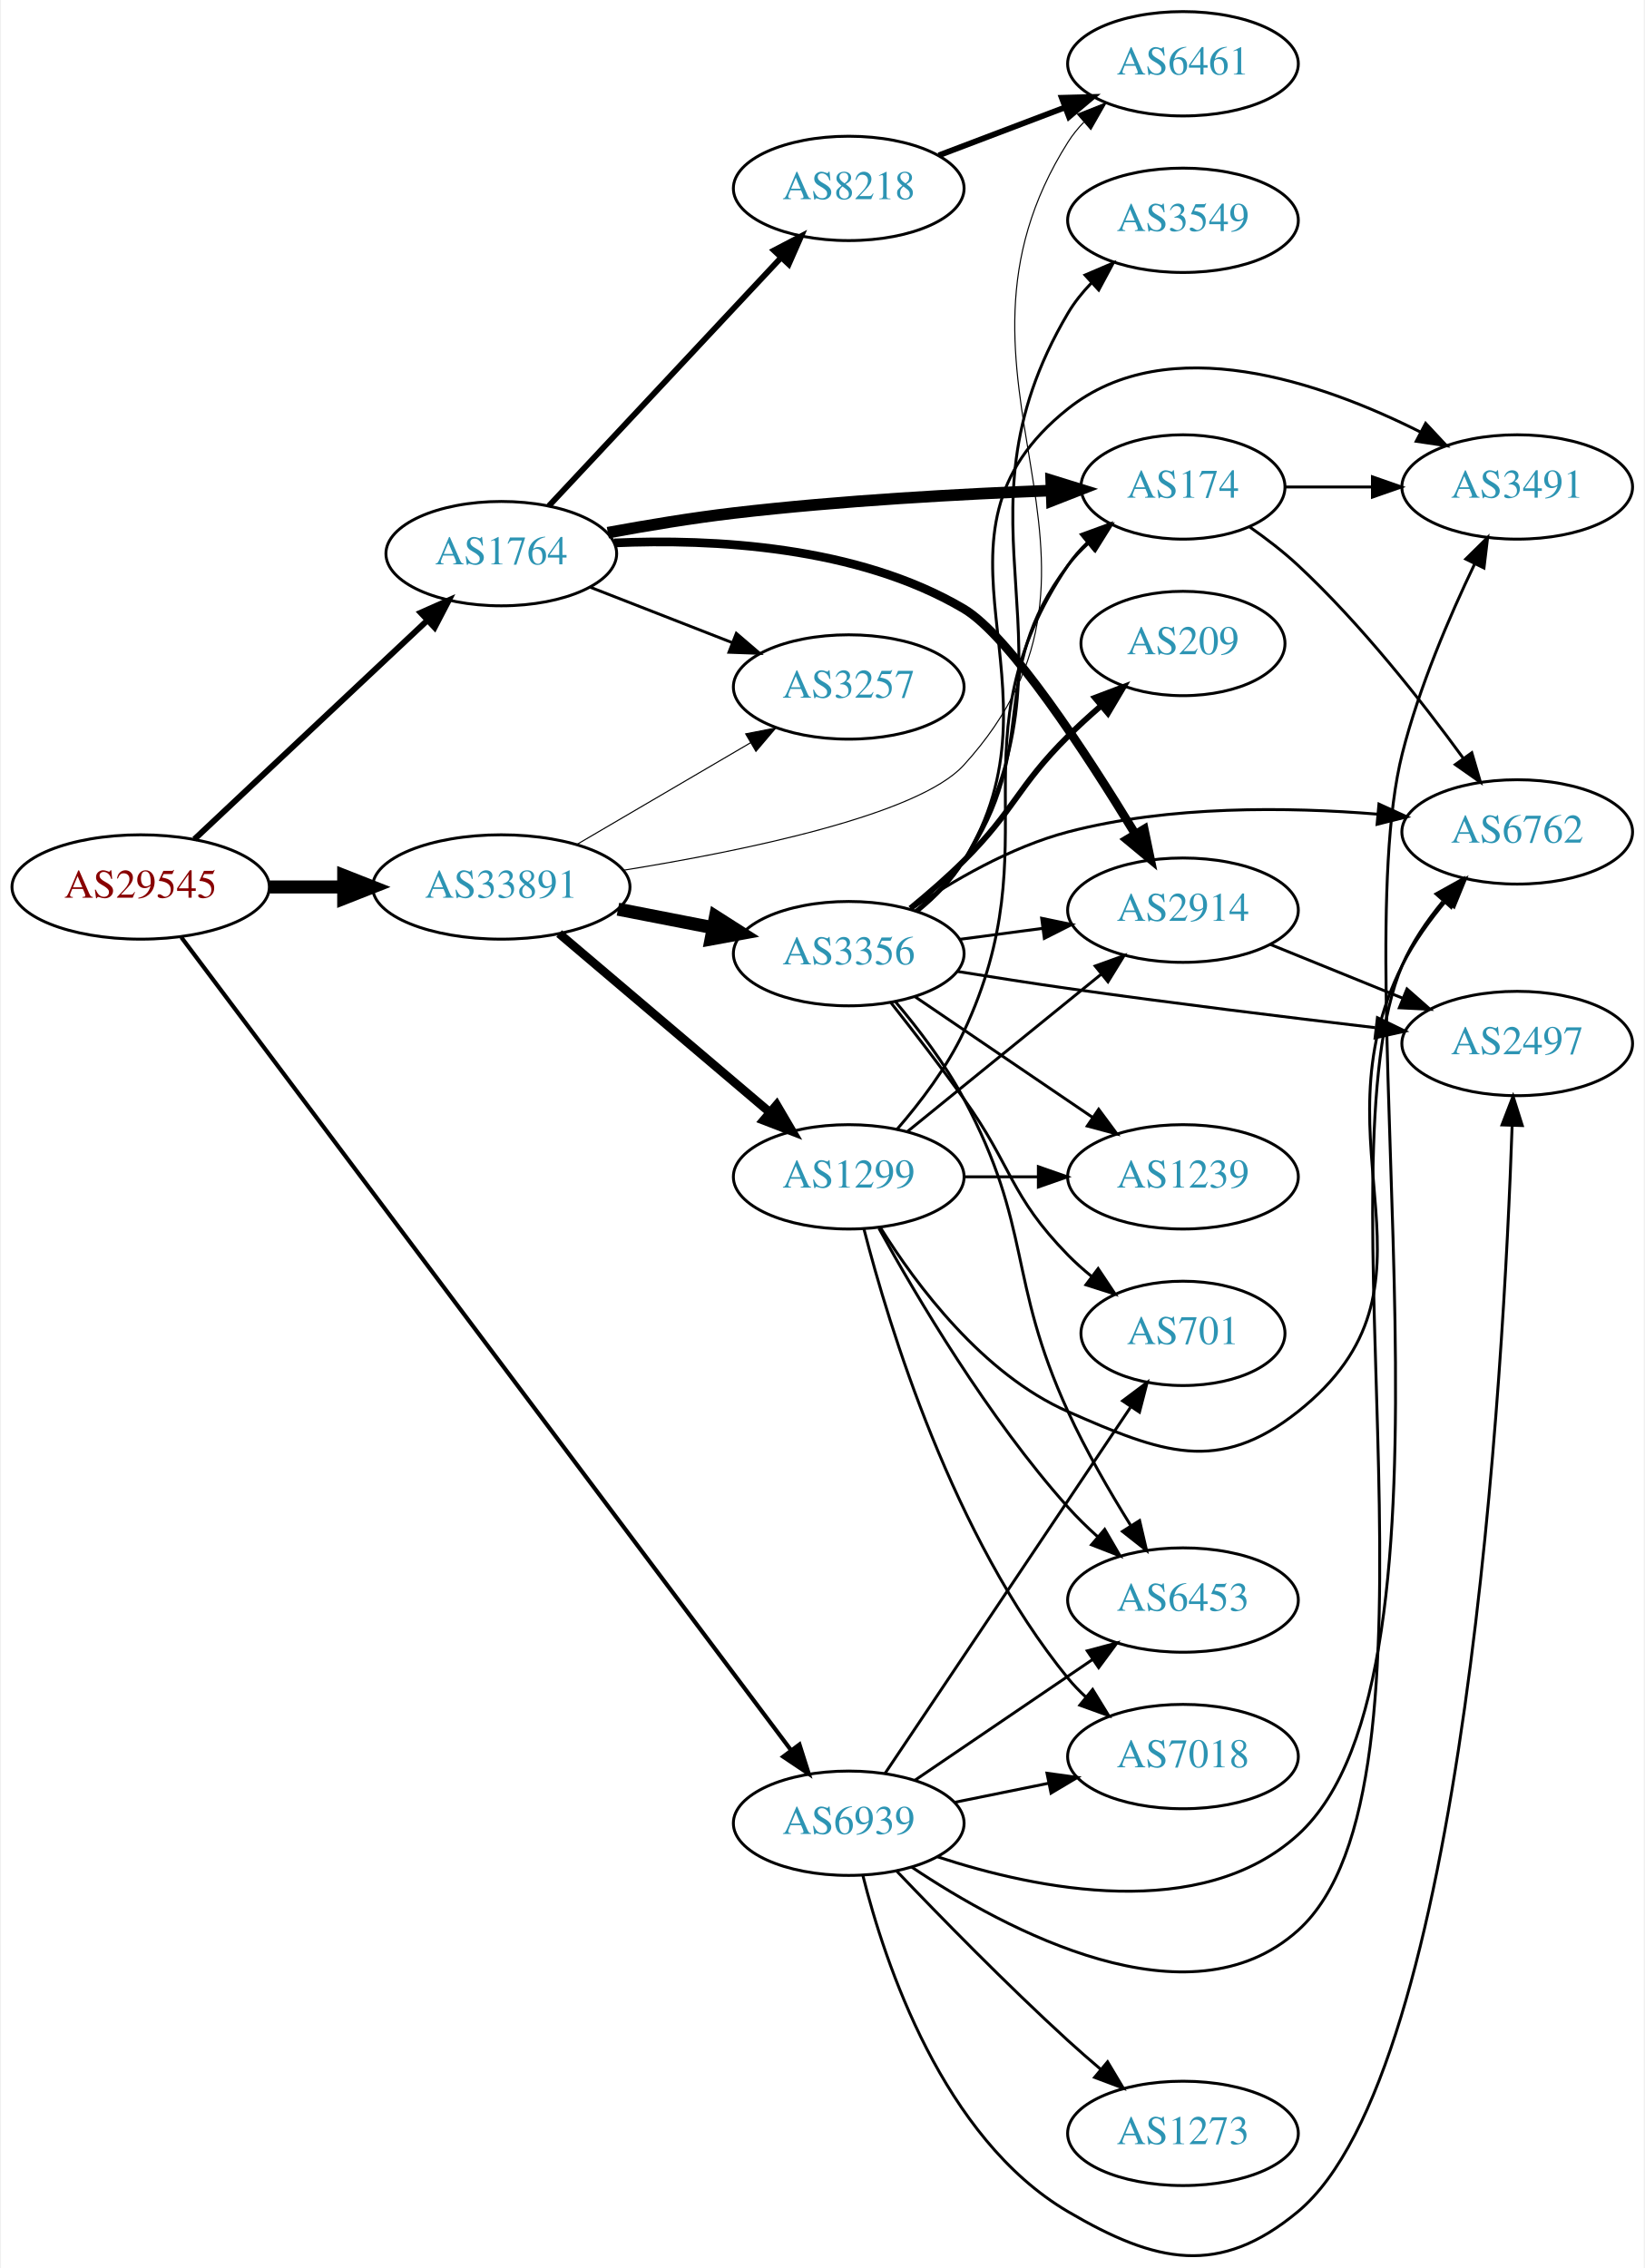
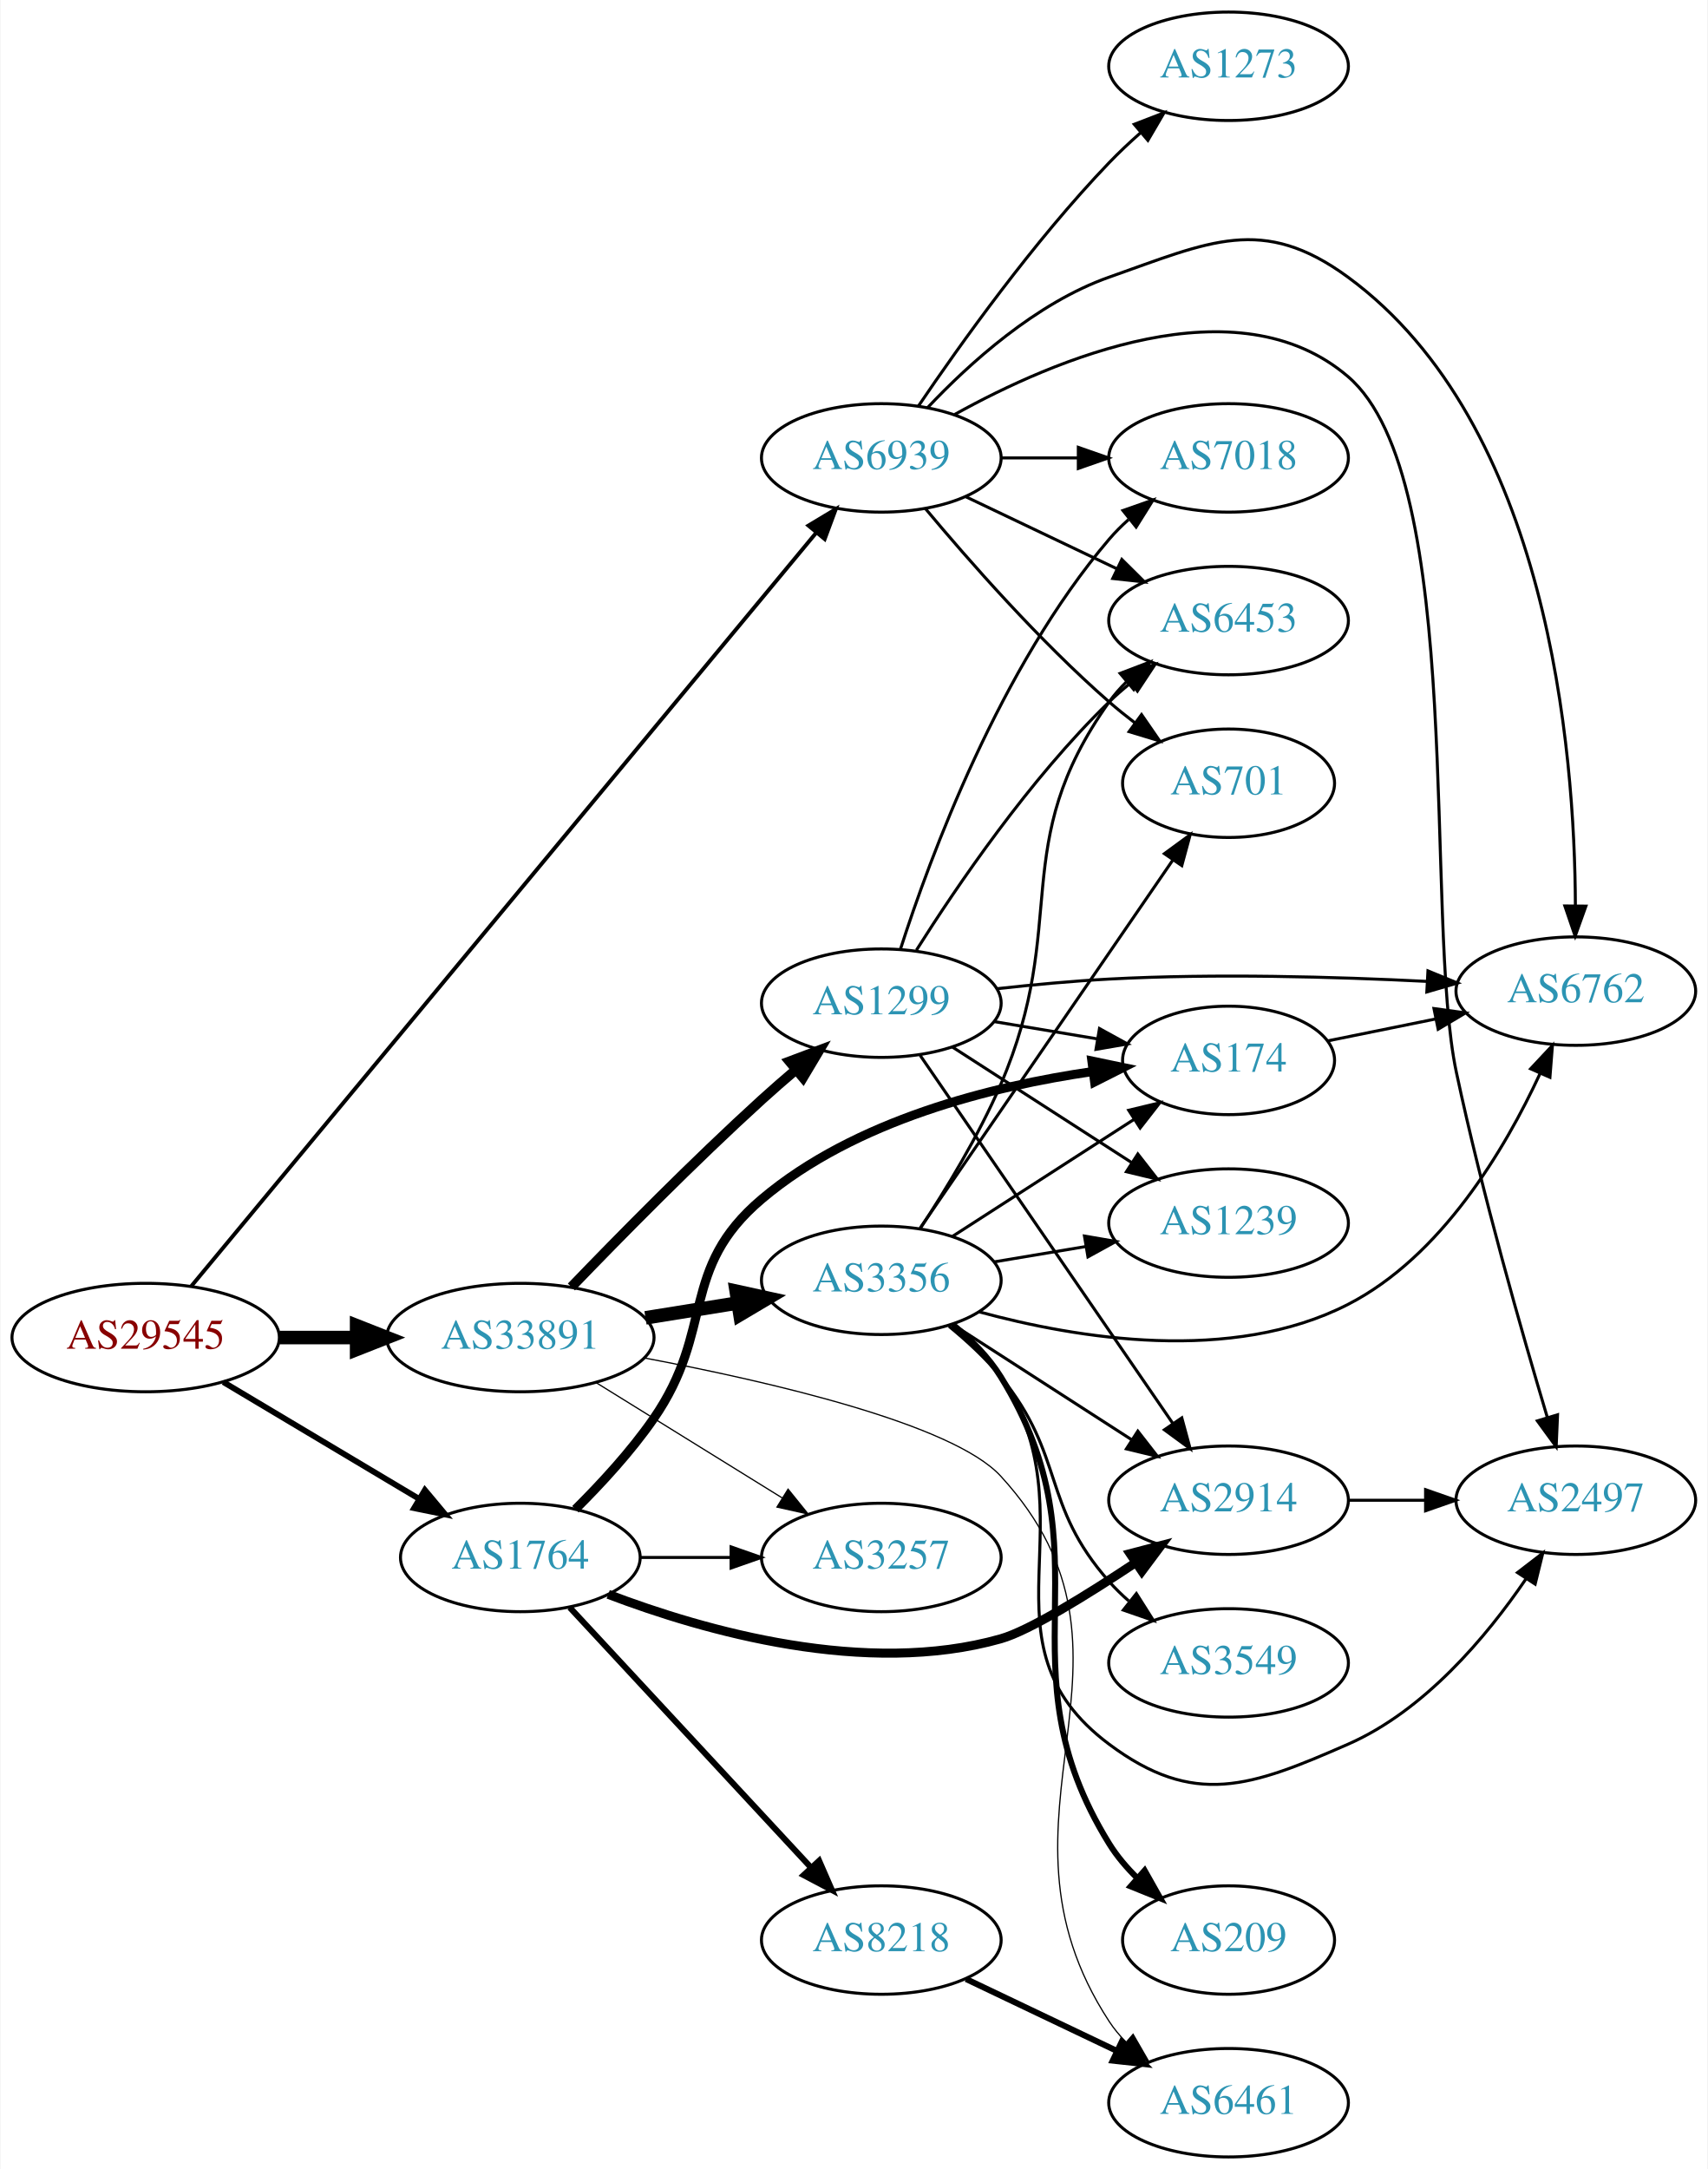
- <svg xmlns="http://www.w3.org/2000/svg" xmlns:xlink="http://www.w3.org/1999/xlink" width="567pt" height="782pt" viewBox="0.00 0.00 566.66 782.44">
-   <g id="graph0" class="graph" transform="scale(1 1) rotate(0) translate(4 778.439)">
-     <polygon fill="white" stroke="none" points="-4,4 -4,-778.439 562.663,-778.439 562.663,4 -4,4" />
+ <svg xmlns="http://www.w3.org/2000/svg" xmlns:xlink="http://www.w3.org/1999/xlink" width="567pt" height="720pt" viewBox="0.00 0.00 566.66 720.00">
+   <g id="graph0" class="graph" transform="scale(1 1) rotate(0) translate(4 716)">
+     <polygon fill="white" stroke="none" points="-4,4 -4,-716 562.663,-716 562.663,4 -4,4" />
    <g id="node1" class="node">
      <g id="a_node1">
        <a xlink:href="/asn/29545" xlink:title="AS29545 ~ Ringstrasse 5 [AT]">
-           <ellipse fill="#ffffff" stroke="black" cx="44.196" cy="-472.439" rx="44.393" ry="18" />
-           <text text-anchor="middle" x="44.196" y="-468.739" font-family="Times,serif" font-size="14.00" fill="#880000">AS29545</text>
+           <ellipse fill="#ffffff" stroke="black" cx="44.196" cy="-272" rx="44.393" ry="18" />
+           <text text-anchor="middle" x="44.196" y="-268.3" font-family="Times,serif" font-size="14.00" fill="#880000">AS29545</text>
        </a>
      </g>
    </g>
    <g id="node2" class="node">
      <g id="a_node2">
        <a xlink:href="/asn/1764" xlink:title="AS1764 ~ NEXTLAYER-AS [AT]">
-           <ellipse fill="#ffffff" stroke="black" cx="168.588" cy="-587.439" rx="39.794" ry="18" />
-           <text text-anchor="middle" x="168.588" y="-583.739" font-family="Times,serif" font-size="14.00" fill="#2c94b3">AS1764</text>
+           <ellipse fill="#ffffff" stroke="black" cx="168.588" cy="-199" rx="39.794" ry="18" />
+           <text text-anchor="middle" x="168.588" y="-195.3" font-family="Times,serif" font-size="14.00" fill="#2c94b3">AS1764</text>
        </a>
      </g>
    </g>
    <g id="edge1" class="edge">
-       <path fill="none" stroke="black" stroke-width="2.045" d="M62.732,-488.916C83.754,-508.669 119.12,-541.898 142.898,-564.24" />
-       <polygon fill="black" stroke="black" stroke-width="2.045" points="140.795,-567.067 150.48,-571.364 145.588,-561.965 140.795,-567.067" />
+       <path fill="none" stroke="black" stroke-width="1.929" d="M69.964,-257.227C88.705,-246.05 114.611,-230.598 135.028,-218.42" />
+       <polygon fill="black" stroke="black" stroke-width="1.929" points="136.895,-221.382 143.69,-213.254 133.309,-215.37 136.895,-221.382" />
    </g>
    <g id="node3" class="node">
      <g id="a_node3">
        <a xlink:href="/asn/33891" xlink:title="AS33891 ~ CORE-BACKBONE GMBH GLOBAL NETWORK [DE]">
-           <ellipse fill="#ffffff" stroke="black" cx="168.588" cy="-472.439" rx="44.393" ry="18" />
-           <text text-anchor="middle" x="168.588" y="-468.739" font-family="Times,serif" font-size="14.00" fill="#2c94b3">AS33891</text>
+           <ellipse fill="#ffffff" stroke="black" cx="168.588" cy="-272" rx="44.393" ry="18" />
+           <text text-anchor="middle" x="168.588" y="-268.3" font-family="Times,serif" font-size="14.00" fill="#2c94b3">AS33891</text>
        </a>
      </g>
    </g>
    <g id="edge2" class="edge">
-       <path fill="none" stroke="black" stroke-width="4.5" d="M88.692,-472.439C96.898,-472.439 105.569,-472.439 114.041,-472.439" />
-       <polygon fill="black" stroke="black" stroke-width="4.5" points="114.233,-476.377 124.233,-472.439 114.233,-468.502 114.233,-476.377" />
+       <path fill="none" stroke="black" stroke-width="4.5" d="M88.692,-272C96.898,-272 105.569,-272 114.041,-272" />
+       <polygon fill="black" stroke="black" stroke-width="4.5" points="114.233,-275.938 124.233,-272 114.233,-268.063 114.233,-275.938" />
    </g>
    <g id="node4" class="node">
      <g id="a_node4">
        <a xlink:href="/asn/6939" xlink:title="AS6939 ~ Hurricane Electric LLC [US]">
-           <ellipse fill="#ffffff" stroke="black" cx="288.431" cy="-149.439" rx="39.794" ry="18" />
-           <text text-anchor="middle" x="288.431" y="-145.739" font-family="Times,serif" font-size="14.00" fill="#2c94b3">AS6939</text>
+           <ellipse fill="#ffffff" stroke="black" cx="288.431" cy="-564" rx="39.794" ry="18" />
+           <text text-anchor="middle" x="288.431" y="-560.3" font-family="Times,serif" font-size="14.00" fill="#2c94b3">AS6939</text>
        </a>
      </g>
    </g>
    <g id="edge3" class="edge">
-       <path fill="none" stroke="black" stroke-width="1.432" d="M58.22,-455.073C98.484,-401.384 221.092,-237.896 268.468,-174.725" />
-       <polygon fill="black" stroke="black" stroke-width="1.432" points="271.437,-176.599 274.637,-166.499 265.837,-172.399 271.437,-176.599" />
+       <path fill="none" stroke="black" stroke-width="1.286" d="M59.267,-288.961C100.073,-338.151 218.609,-481.04 266.747,-539.067" />
+       <polygon fill="black" stroke="black" stroke-width="1.286" points="264.243,-541.53 273.321,-546.992 269.63,-537.061 264.243,-541.53" />
    </g>
    <g id="node5" class="node">
      <g id="a_node5">
-         <a xlink:href="/asn/8218" xlink:title="AS8218 ~ legacy Neotelecoms [FR]">
-           <ellipse fill="#ffffff" stroke="black" cx="288.431" cy="-713.439" rx="39.794" ry="18" />
-           <text text-anchor="middle" x="288.431" y="-709.739" font-family="Times,serif" font-size="14.00" fill="#2c94b3">AS8218</text>
+         <a xlink:href="/asn/2914" xlink:title="AS2914 ~ NTT America, Inc. [US]">
+           <ellipse fill="#ffffff" stroke="black" cx="403.724" cy="-218" rx="39.794" ry="18" />
+           <text text-anchor="middle" x="403.724" y="-214.3" font-family="Times,serif" font-size="14.00" fill="#2c94b3">AS2914</text>
        </a>
      </g>
    </g>
    <g id="edge4" class="edge">
-       <path fill="none" stroke="black" stroke-width="2" d="M184.994,-603.911C205.373,-625.701 241.443,-664.268 264.889,-689.336" />
-       <polygon fill="black" stroke="black" stroke-width="2" points="262.634,-692.05 272.021,-696.963 267.747,-687.268 262.634,-692.05" />
+       <path fill="none" stroke="black" stroke-width="3" d="M197.763,-186.761C229.771,-174.562 283.365,-159.329 328.077,-172 337.556,-174.686 356.533,-186.416 372.979,-197.357" />
+       <polygon fill="black" stroke="black" stroke-width="3" points="371.037,-200.269 381.286,-202.955 374.949,-194.464 371.037,-200.269" />
    </g>
    <g id="node6" class="node">
      <g id="a_node6">
-         <a xlink:href="/asn/174" xlink:title="AS174 ~ Cogent Communications [US]">
-           <ellipse fill="#ffffff" stroke="black" cx="403.724" cy="-610.439" rx="35.194" ry="18" />
-           <text text-anchor="middle" x="403.724" y="-606.739" font-family="Times,serif" font-size="14.00" fill="#2c94b3">AS174</text>
+         <a xlink:href="/asn/8218" xlink:title="AS8218 ~ legacy Neotelecoms [FR]">
+           <ellipse fill="#ffffff" stroke="black" cx="288.431" cy="-72" rx="39.794" ry="18" />
+           <text text-anchor="middle" x="288.431" y="-68.3" font-family="Times,serif" font-size="14.00" fill="#2c94b3">AS8218</text>
        </a>
      </g>
    </g>
    <g id="edge5" class="edge">
-       <path fill="none" stroke="black" stroke-width="4" d="M205.334,-594.67C218.891,-597.171 234.501,-599.765 248.784,-601.439 285.573,-605.751 327.562,-608.031 358.384,-609.216" />
-       <polygon fill="black" stroke="black" stroke-width="4" points="358.265,-612.714 368.385,-609.577 358.518,-605.718 358.265,-612.714" />
+       <path fill="none" stroke="black" stroke-width="2" d="M184.994,-182.397C205.461,-160.339 241.756,-121.224 265.192,-95.967" />
+       <polygon fill="black" stroke="black" stroke-width="2" points="267.785,-98.318 272.021,-88.607 262.654,-93.557 267.785,-98.318" />
    </g>
    <g id="node7" class="node">
      <g id="a_node7">
-         <a xlink:href="/asn/2914" xlink:title="AS2914 ~ NTT America, Inc. [US]">
-           <ellipse fill="#ffffff" stroke="black" cx="403.724" cy="-464.439" rx="39.794" ry="18" />
-           <text text-anchor="middle" x="403.724" y="-460.739" font-family="Times,serif" font-size="14.00" fill="#2c94b3">AS2914</text>
+         <a xlink:href="/asn/174" xlink:title="AS174 ~ Cogent Communications [US]">
+           <ellipse fill="#ffffff" stroke="black" cx="403.724" cy="-364" rx="35.194" ry="18" />
+           <text text-anchor="middle" x="403.724" y="-360.3" font-family="Times,serif" font-size="14.00" fill="#2c94b3">AS174</text>
        </a>
      </g>
    </g>
    <g id="edge6" class="edge">
-       <path fill="none" stroke="black" stroke-width="3" d="M207.522,-591.135C241.446,-592.618 291.337,-590.153 328.077,-568.439 343.892,-559.092 370.409,-518.449 387.212,-490.827" />
-       <polygon fill="black" stroke="black" stroke-width="3" points="390.353,-492.396 392.508,-482.023 384.354,-488.787 390.353,-492.396" />
+       <path fill="none" stroke="black" stroke-width="3" d="M186.868,-215.005C195.336,-223.412 205.296,-234.195 212.784,-245 233.391,-274.732 221.151,-294.654 248.784,-318 279.776,-344.184 325.245,-355.463 358.736,-360.323" />
+       <polygon fill="black" stroke="black" stroke-width="3" points="358.345,-363.801 368.716,-361.634 359.257,-356.861 358.345,-363.801" />
    </g>
    <g id="node8" class="node">
      <g id="a_node8">
        <a xlink:href="/asn/3257" xlink:title="AS3257 ~ GTT [DE]">
-           <ellipse fill="#ffffff" stroke="black" cx="288.431" cy="-541.439" rx="39.794" ry="18" />
-           <text text-anchor="middle" x="288.431" y="-537.739" font-family="Times,serif" font-size="14.00" fill="#2c94b3">AS3257</text>
+           <ellipse fill="#ffffff" stroke="black" cx="288.431" cy="-199" rx="39.794" ry="18" />
+           <text text-anchor="middle" x="288.431" y="-195.3" font-family="Times,serif" font-size="14.00" fill="#2c94b3">AS3257</text>
        </a>
      </g>
    </g>
    <g id="edge7" class="edge">
-       <path fill="none" stroke="black" d="M199.325,-575.831C214.119,-570.057 232.196,-563 248.118,-556.785" />
-       <polygon fill="black" stroke="black" points="249.661,-559.94 257.704,-553.043 247.115,-553.419 249.661,-559.94" />
-     </g>
-     <g id="edge15" class="edge">
-       <path fill="none" stroke="black" stroke-width="0.375" d="M194.58,-487.072C212.077,-497.317 235.63,-511.108 254.636,-522.237" />
-       <polygon fill="black" stroke="black" stroke-width="0.375" points="252.883,-525.266 263.281,-527.299 256.42,-519.226 252.883,-525.266" />
+       <path fill="none" stroke="black" d="M208.501,-199C218.054,-199 228.404,-199 238.367,-199" />
+       <polygon fill="black" stroke="black" points="238.559,-202.5 248.559,-199 238.559,-195.5 238.559,-202.5" />
+     </g>
+     <g id="edge14" class="edge">
+       <path fill="none" stroke="black" stroke-width="0.409" d="M193.72,-257.051C211.588,-245.982 236.107,-230.794 255.583,-218.729" />
+       <polygon fill="black" stroke="black" stroke-width="0.409" points="257.477,-221.673 264.135,-213.431 253.79,-215.722 257.477,-221.673" />
+     </g>
+     <g id="node10" class="node">
+       <g id="a_node10">
+         <a xlink:href="/asn/6461" xlink:title="AS6461 ~ Zayo Bandwidth [US]">
+           <ellipse fill="#ffffff" stroke="black" cx="403.724" cy="-18" rx="39.794" ry="18" />
+           <text text-anchor="middle" x="403.724" y="-14.3" font-family="Times,serif" font-size="14.00" fill="#2c94b3">AS6461</text>
+         </a>
+       </g>
+     </g>
+     <g id="edge13" class="edge">
+       <path fill="none" stroke="black" stroke-width="0.409" d="M209.751,-265.227C251.248,-257.407 312.147,-243.365 328.077,-226 383.523,-165.559 319.22,-113.667 364.077,-45 365.672,-42.559 367.571,-40.274 369.659,-38.15" />
+       <polygon fill="black" stroke="black" stroke-width="0.409" points="372.028,-40.729 377.319,-31.55 367.458,-35.426 372.028,-40.729" />
+     </g>
+     <g id="node12" class="node">
+       <g id="a_node12">
+         <a xlink:href="/asn/3356" xlink:title="AS3356 ~ Level 3 Parent, LLC [US]">
+           <ellipse fill="#ffffff" stroke="black" cx="288.431" cy="-291" rx="39.794" ry="18" />
+           <text text-anchor="middle" x="288.431" y="-287.3" font-family="Times,serif" font-size="14.00" fill="#2c94b3">AS3356</text>
+         </a>
+       </g>
+     </g>
+     <g id="edge11" class="edge">
+       <path fill="none" stroke="black" stroke-width="4.5" d="M210.143,-278.539C220.03,-280.133 230.683,-281.85 240.827,-283.486" />
+       <polygon fill="black" stroke="black" stroke-width="4.5" points="240.254,-287.382 250.753,-285.086 241.507,-279.607 240.254,-287.382" />
+     </g>
+     <g id="node13" class="node">
+       <g id="a_node13">
+         <a xlink:href="/asn/1299" xlink:title="AS1299 ~ Telia Carrier [EU]">
+           <ellipse fill="#ffffff" stroke="black" cx="288.431" cy="-383" rx="39.794" ry="18" />
+           <text text-anchor="middle" x="288.431" y="-379.3" font-family="Times,serif" font-size="14.00" fill="#2c94b3">AS1299</text>
+         </a>
+       </g>
+     </g>
+     <g id="edge12" class="edge">
+       <path fill="none" stroke="black" stroke-width="3.273" d="M185.539,-288.793C201.235,-305.103 226.081,-330.358 248.784,-351 252.382,-354.271 256.247,-357.636 260.093,-360.9" />
+       <polygon fill="black" stroke="black" stroke-width="3.273" points="257.949,-363.669 267.868,-367.393 262.436,-358.296 257.949,-363.669" />
    </g>
    <g id="node9" class="node">
      <g id="a_node9">
-         <a xlink:href="/asn/6461" xlink:title="AS6461 ~ Zayo Bandwidth [US]">
-           <ellipse fill="#ffffff" stroke="black" cx="403.724" cy="-756.439" rx="39.794" ry="18" />
-           <text text-anchor="middle" x="403.724" y="-752.739" font-family="Times,serif" font-size="14.00" fill="#2c94b3">AS6461</text>
-         </a>
-       </g>
-     </g>
-     <g id="edge14" class="edge">
-       <path fill="none" stroke="black" stroke-width="0.375" d="M210.573,-478.189C252.105,-484.875 312.407,-497.236 328.077,-514.439 393.322,-586.063 312.331,-647.53 364.077,-729.439 365.635,-731.904 367.507,-734.206 369.576,-736.342" />
-       <polygon fill="black" stroke="black" stroke-width="0.375" points="367.356,-739.05 377.201,-742.965 371.946,-733.765 367.356,-739.05" />
-     </g>
-     <g id="node13" class="node">
-       <g id="a_node13">
-         <a xlink:href="/asn/3356" xlink:title="AS3356 ~ Level 3 Parent, LLC [US]">
-           <ellipse fill="#ffffff" stroke="black" cx="288.431" cy="-449.439" rx="39.794" ry="18" />
-           <text text-anchor="middle" x="288.431" y="-445.739" font-family="Times,serif" font-size="14.00" fill="#2c94b3">AS3356</text>
-         </a>
-       </g>
-     </g>
-     <g id="edge12" class="edge">
-       <path fill="none" stroke="black" stroke-width="4.5" d="M208.828,-464.78C219.28,-462.74 230.666,-460.518 241.444,-458.415" />
-       <polygon fill="black" stroke="black" stroke-width="4.5" points="242.481,-462.224 251.542,-456.444 240.972,-454.495 242.481,-462.224" />
-     </g>
-     <g id="node14" class="node">
-       <g id="a_node14">
-         <a xlink:href="/asn/1299" xlink:title="AS1299 ~ Telia Carrier [EU]">
-           <ellipse fill="#ffffff" stroke="black" cx="288.431" cy="-372.439" rx="39.794" ry="18" />
-           <text text-anchor="middle" x="288.431" y="-368.739" font-family="Times,serif" font-size="14.00" fill="#2c94b3">AS1299</text>
-         </a>
-       </g>
-     </g>
-     <g id="edge13" class="edge">
-       <path fill="none" stroke="black" stroke-width="3" d="M188.522,-456.372C208.223,-439.654 239.218,-413.352 261.256,-394.651" />
-       <polygon fill="black" stroke="black" stroke-width="3" points="263.573,-397.275 268.933,-388.136 259.044,-391.938 263.573,-397.275" />
-     </g>
-     <g id="node10" class="node">
-       <g id="a_node10">
-         <a xlink:href="/asn/3491" xlink:title="AS3491 ~ PCCW Global, Inc. [US]">
-           <ellipse fill="#ffffff" stroke="black" cx="519.017" cy="-610.439" rx="39.794" ry="18" />
-           <text text-anchor="middle" x="519.017" y="-606.739" font-family="Times,serif" font-size="14.00" fill="#2c94b3">AS3491</text>
-         </a>
-       </g>
-     </g>
-     <g id="edge32" class="edge">
-       <path fill="none" stroke="black" d="M319.095,-137.843C353.549,-126.537 409.923,-115.064 443.37,-145.439 505.017,-201.423 459.014,-437.691 479.37,-518.439 485.123,-541.259 495.653,-565.766 504.269,-583.744" />
-       <polygon fill="black" stroke="black" points="501.269,-585.573 508.817,-593.007 507.552,-582.488 501.269,-585.573" />
+         <a xlink:href="/asn/2497" xlink:title="AS2497 ~ Internet Initiative Japan Inc. [JP]">
+           <ellipse fill="#ffffff" stroke="black" cx="519.017" cy="-218" rx="39.794" ry="18" />
+           <text text-anchor="middle" x="519.017" y="-214.3" font-family="Times,serif" font-size="14.00" fill="#2c94b3">AS2497</text>
+         </a>
+       </g>
+     </g>
+     <g id="edge35" class="edge">
+       <path fill="none" stroke="black" d="M312.82,-578.432C345.915,-596.802 406.477,-622.589 443.37,-591 482.834,-557.21 468.532,-410.81 479.37,-360 487.962,-319.72 501.058,-273.862 509.578,-245.424" />
+       <polygon fill="black" stroke="black" points="512.951,-246.362 512.493,-235.777 506.25,-244.337 512.951,-246.362" />
    </g>
    <g id="node11" class="node">
      <g id="a_node11">
        <a xlink:href="/asn/6762" xlink:title="AS6762 ~ TELECOM ITALIA SPARKLE S.p.A. [IT]">
-           <ellipse fill="#ffffff" stroke="black" cx="519.017" cy="-491.439" rx="39.794" ry="18" />
-           <text text-anchor="middle" x="519.017" y="-487.739" font-family="Times,serif" font-size="14.00" fill="#2c94b3">AS6762</text>
-         </a>
-       </g>
-     </g>
-     <g id="edge33" class="edge">
-       <path fill="none" stroke="black" d="M310.181,-134.288C342.675,-112.549 405.735,-78.653 443.37,-112.439 498.757,-162.161 450.165,-376.977 479.37,-445.439 482.708,-453.264 487.842,-460.772 493.289,-467.371" />
-       <polygon fill="black" stroke="black" points="490.985,-470.048 500.244,-475.199 496.218,-465.399 490.985,-470.048" />
-     </g>
-     <g id="node12" class="node">
-       <g id="a_node12">
-         <a xlink:href="/asn/2497" xlink:title="AS2497 ~ Internet Initiative Japan Inc. [JP]">
-           <ellipse fill="#ffffff" stroke="black" cx="519.017" cy="-418.439" rx="39.794" ry="18" />
-           <text text-anchor="middle" x="519.017" y="-414.739" font-family="Times,serif" font-size="14.00" fill="#2c94b3">AS2497</text>
-         </a>
-       </g>
-     </g>
-     <g id="edge37" class="edge">
-       <path fill="none" stroke="black" d="M293.297,-131.467C300.889,-101.181 320.914,-40.803 364.077,-15.439 394.461,2.415 416.276,7.097 443.37,-15.439 501.15,-63.499 514.4,-306.642 517.268,-390.196" />
-       <polygon fill="black" stroke="black" points="513.771,-390.35 517.588,-400.234 520.767,-390.127 513.771,-390.35" />
+           <ellipse fill="#ffffff" stroke="black" cx="519.017" cy="-387" rx="39.794" ry="18" />
+           <text text-anchor="middle" x="519.017" y="-383.3" font-family="Times,serif" font-size="14.00" fill="#2c94b3">AS6762</text>
+         </a>
+       </g>
+     </g>
+     <g id="edge31" class="edge">
+       <path fill="none" stroke="black" d="M303.768,-580.652C317.531,-595.251 339.768,-615.441 364.077,-624 397.319,-635.703 414.953,-644.843 443.37,-624 509.944,-575.171 518.697,-466.889 518.874,-415.34" />
+       <polygon fill="black" stroke="black" points="522.374,-415.217 518.8,-405.243 515.374,-415.269 522.374,-415.217" />
+     </g>
+     <g id="node14" class="node">
+       <g id="a_node14">
+         <a xlink:href="/asn/701" xlink:title="AS701 ~ UUNET [US]">
+           <ellipse fill="#ffffff" stroke="black" cx="403.724" cy="-456" rx="35.194" ry="18" />
+           <text text-anchor="middle" x="403.724" y="-452.3" font-family="Times,serif" font-size="14.00" fill="#2c94b3">AS701</text>
+         </a>
+       </g>
+     </g>
+     <g id="edge34" class="edge">
+       <path fill="none" stroke="black" d="M303.061,-547.183C317.343,-530.071 340.89,-503.255 364.077,-483 366.747,-480.668 369.62,-478.352 372.55,-476.114" />
+       <polygon fill="black" stroke="black" points="374.828,-478.784 380.841,-470.061 370.701,-473.13 374.828,-478.784" />
    </g>
    <g id="node15" class="node">
      <g id="a_node15">
        <a xlink:href="/asn/6453" xlink:title="AS6453 ~ TATA COMMUNICATIONS (AMERICA) INC [US]">
-           <ellipse fill="#ffffff" stroke="black" cx="403.724" cy="-226.439" rx="39.794" ry="18" />
-           <text text-anchor="middle" x="403.724" y="-222.739" font-family="Times,serif" font-size="14.00" fill="#2c94b3">AS6453</text>
-         </a>
-       </g>
-     </g>
-     <g id="edge36" class="edge">
-       <path fill="none" stroke="black" d="M311.275,-164.285C328.672,-176.109 353.22,-192.793 372.502,-205.899" />
-       <polygon fill="black" stroke="black" points="370.709,-208.912 380.947,-211.638 374.644,-203.122 370.709,-208.912" />
+           <ellipse fill="#ffffff" stroke="black" cx="403.724" cy="-510" rx="39.794" ry="18" />
+           <text text-anchor="middle" x="403.724" y="-506.3" font-family="Times,serif" font-size="14.00" fill="#2c94b3">AS6453</text>
+         </a>
+       </g>
+     </g>
+     <g id="edge32" class="edge">
+       <path fill="none" stroke="black" d="M316.567,-551.066C331.561,-543.919 350.382,-534.948 366.605,-527.215" />
+       <polygon fill="black" stroke="black" points="368.288,-530.291 375.809,-522.829 365.276,-523.972 368.288,-530.291" />
    </g>
    <g id="node19" class="node">
      <g id="a_node19">
-         <a xlink:href="/asn/701" xlink:title="AS701 ~ UUNET [US]">
-           <ellipse fill="#ffffff" stroke="black" cx="403.724" cy="-318.439" rx="35.194" ry="18" />
-           <text text-anchor="middle" x="403.724" y="-314.739" font-family="Times,serif" font-size="14.00" fill="#2c94b3">AS701</text>
-         </a>
-       </g>
-     </g>
-     <g id="edge35" class="edge">
-       <path fill="none" stroke="black" d="M300.917,-166.574C320.902,-196.385 362.167,-257.94 385.56,-292.836" />
-       <polygon fill="black" stroke="black" points="382.9,-295.153 391.375,-301.51 388.714,-291.255 382.9,-295.153" />
+         <a xlink:href="/asn/7018" xlink:title="AS7018 ~ AT&amp;T Services, Inc. [US]">
+           <ellipse fill="#ffffff" stroke="black" cx="403.724" cy="-564" rx="39.794" ry="18" />
+           <text text-anchor="middle" x="403.724" y="-560.3" font-family="Times,serif" font-size="14.00" fill="#2c94b3">AS7018</text>
+         </a>
+       </g>
+     </g>
+     <g id="edge33" class="edge">
+       <path fill="none" stroke="black" d="M328.103,-564C336.306,-564 345.07,-564 353.602,-564" />
+       <polygon fill="black" stroke="black" points="353.841,-567.5 363.841,-564 353.841,-560.5 353.841,-567.5" />
    </g>
    <g id="node20" class="node">
      <g id="a_node20">
-         <a xlink:href="/asn/7018" xlink:title="AS7018 ~ AT&amp;T Services, Inc. [US]">
-           <ellipse fill="#ffffff" stroke="black" cx="403.724" cy="-172.439" rx="39.794" ry="18" />
-           <text text-anchor="middle" x="403.724" y="-168.739" font-family="Times,serif" font-size="14.00" fill="#2c94b3">AS7018</text>
-         </a>
-       </g>
-     </g>
-     <g id="edge38" class="edge">
-       <path fill="none" stroke="black" d="M324.967,-156.653C335.195,-158.73 346.496,-161.024 357.238,-163.205" />
-       <polygon fill="black" stroke="black" points="356.818,-166.691 367.314,-165.25 358.21,-159.831 356.818,-166.691" />
-     </g>
-     <g id="node21" class="node">
-       <g id="a_node21">
        <a xlink:href="/asn/1273" xlink:title="AS1273 ~ Vodafone Group PLC [EU]">
-           <ellipse fill="#ffffff" stroke="black" cx="403.724" cy="-42.439" rx="39.794" ry="18" />
-           <text text-anchor="middle" x="403.724" y="-38.739" font-family="Times,serif" font-size="14.00" fill="#2c94b3">AS1273</text>
-         </a>
-       </g>
-     </g>
-     <g id="edge34" class="edge">
-       <path fill="none" stroke="black" d="M305.012,-132.89C319.819,-117.381 342.908,-93.756 364.077,-74.439 367.669,-71.162 371.531,-67.793 375.375,-64.527" />
-       <polygon fill="black" stroke="black" points="377.718,-67.131 383.149,-58.033 373.231,-61.759 377.718,-67.131" />
+           <ellipse fill="#ffffff" stroke="black" cx="403.724" cy="-694" rx="39.794" ry="18" />
+           <text text-anchor="middle" x="403.724" y="-690.3" font-family="Times,serif" font-size="14.00" fill="#2c94b3">AS1273</text>
+         </a>
+       </g>
+     </g>
+     <g id="edge30" class="edge">
+       <path fill="none" stroke="black" d="M300.761,-581.229C314.531,-601.57 339.044,-635.928 364.077,-662 367.286,-665.342 370.83,-668.677 374.431,-671.863" />
+       <polygon fill="black" stroke="black" points="372.41,-674.738 382.297,-678.545 376.942,-669.404 372.41,-674.738" />
    </g>
    <g id="edge8" class="edge">
-       <path fill="none" stroke="black" stroke-width="2" d="M319.494,-724.849C332.809,-729.903 348.66,-735.919 362.937,-741.338" />
-       <polygon fill="black" stroke="black" stroke-width="2" points="361.929,-744.699 372.52,-744.975 364.413,-738.155 361.929,-744.699" />
+       <path fill="none" stroke="black" d="M443.396,-218C451.599,-218 460.363,-218 468.895,-218" />
+       <polygon fill="black" stroke="black" points="469.134,-221.5 479.134,-218 469.134,-214.5 469.134,-221.5" />
    </g>
    <g id="edge9" class="edge">
-       <path fill="none" stroke="black" d="M439.023,-610.439C448.4,-610.439 458.75,-610.439 468.785,-610.439" />
-       <polygon fill="black" stroke="black" points="469.074,-613.939 479.074,-610.439 469.074,-606.939 469.074,-613.939" />
+       <path fill="none" stroke="black" stroke-width="2" d="M316.567,-59.066C331.561,-51.919 350.382,-42.948 366.605,-35.215" />
+       <polygon fill="black" stroke="black" stroke-width="2" points="368.288,-38.291 375.809,-30.829 365.276,-31.972 368.288,-38.291" />
    </g>
    <g id="edge10" class="edge">
-       <path fill="none" stroke="black" d="M426.802,-596.595C432.446,-592.64 438.337,-588.123 443.37,-583.439 465.176,-563.146 486.199,-536.371 500.346,-516.942" />
-       <polygon fill="black" stroke="black" points="503.358,-518.747 506.341,-508.581 497.669,-514.668 503.358,-518.747" />
-     </g>
-     <g id="edge11" class="edge">
-       <path fill="none" stroke="black" d="M433.9,-452.593C447.775,-446.959 464.552,-440.147 479.461,-434.094" />
-       <polygon fill="black" stroke="black" points="480.991,-437.25 488.94,-430.245 478.358,-430.764 480.991,-437.25" />
-     </g>
-     <g id="edge25" class="edge">
-       <path fill="none" stroke="black" d="M311.447,-464.245C317.482,-469.146 323.591,-475.01 328.077,-481.439 355.588,-520.864 334.978,-545.172 364.077,-583.439 366.108,-586.11 368.48,-588.618 371.032,-590.947" />
-       <polygon fill="black" stroke="black" points="369.069,-593.86 379.063,-597.379 373.445,-588.396 369.069,-593.86" />
+       <path fill="none" stroke="black" d="M436.584,-370.468C447.73,-372.731 460.472,-375.318 472.514,-377.762" />
+       <polygon fill="black" stroke="black" points="471.918,-381.213 482.414,-379.772 473.311,-374.353 471.918,-381.213" />
+     </g>
+     <g id="edge19" class="edge">
+       <path fill="none" stroke="black" d="M312.085,-276.403C329.143,-265.411 352.727,-250.215 371.562,-238.079" />
+       <polygon fill="black" stroke="black" points="373.598,-240.931 380.109,-232.572 369.807,-235.046 373.598,-240.931" />
    </g>
    <g id="edge17" class="edge">
-       <path fill="none" stroke="black" d="M326.841,-454.392C335.929,-455.595 345.766,-456.898 355.251,-458.154" />
-       <polygon fill="black" stroke="black" points="354.98,-461.648 365.353,-459.491 355.899,-454.709 354.98,-461.648" />
-     </g>
-     <g id="edge20" class="edge">
-       <path fill="none" stroke="black" d="M312.315,-464.267C318.226,-469.096 324.051,-474.916 328.077,-481.439 365.451,-541.989 308.392,-593.141 364.077,-637.439 398.723,-665 451.738,-646.462 485.633,-629.391" />
-       <polygon fill="black" stroke="black" points="487.428,-632.402 494.655,-624.655 484.174,-626.204 487.428,-632.402" />
-     </g>
-     <g id="edge19" class="edge">
-       <path fill="none" stroke="black" d="M309.737,-464.668C324.086,-474.44 344.227,-486.238 364.077,-491.439 399.034,-500.598 440.009,-500.082 470.893,-497.556" />
-       <polygon fill="black" stroke="black" points="471.318,-501.032 480.957,-496.633 470.679,-494.061 471.318,-501.032" />
+       <path fill="none" stroke="black" d="M312.085,-305.597C329.366,-316.732 353.345,-332.183 372.298,-344.395" />
+       <polygon fill="black" stroke="black" points="370.577,-347.45 380.879,-349.924 374.368,-341.566 370.577,-347.45" />
+     </g>
+     <g id="edge23" class="edge">
+       <path fill="none" stroke="black" d="M311.661,-276.34C317.703,-271.443 323.761,-265.545 328.077,-259 359.204,-211.807 318.797,-170.849 364.077,-137 392.304,-115.9 411.093,-122.852 443.37,-137 468.772,-148.134 489.35,-172.65 502.417,-191.812" />
+       <polygon fill="black" stroke="black" points="499.652,-193.979 508.05,-200.438 505.514,-190.152 499.652,-193.979" />
+     </g>
+     <g id="edge15" class="edge">
+       <path fill="none" stroke="black" d="M320.853,-280.55C353.399,-271.668 404.799,-263.206 443.37,-283 474.442,-298.945 495.494,-334.501 507.12,-359.584" />
+       <polygon fill="black" stroke="black" points="504.013,-361.214 511.253,-368.949 510.417,-358.387 504.013,-361.214" />
+     </g>
+     <g id="edge16" class="edge">
+       <path fill="none" stroke="black" d="M301.341,-308.346C321.367,-337.512 361.874,-396.506 385.168,-430.431" />
+       <polygon fill="black" stroke="black" points="382.427,-432.624 390.973,-438.886 388.198,-428.661 382.427,-432.624" />
    </g>
    <g id="edge18" class="edge">
-       <path fill="none" stroke="black" d="M325.839,-443.313C337.986,-441.342 351.602,-439.211 364.077,-437.439 399.493,-432.409 439.603,-427.483 470,-423.908" />
-       <polygon fill="black" stroke="black" points="470.797,-427.338 480.324,-422.701 469.985,-420.386 470.797,-427.338" />
-     </g>
-     <g id="edge16" class="edge">
-       <path fill="none" stroke="black" d="M304.554,-432.842C312.409,-423.549 321.676,-411.443 328.077,-399.439 351.884,-354.793 343.027,-337.449 364.077,-291.439 370.197,-278.062 378.363,-263.943 385.612,-252.294" />
-       <polygon fill="black" stroke="black" points="388.764,-253.86 391.172,-243.543 382.855,-250.107 388.764,-253.86" />
+       <path fill="none" stroke="black" d="M301.391,-308.272C309.78,-321.004 320.761,-338.996 328.077,-356 351.265,-409.892 330.056,-435.203 364.077,-483 365.768,-485.375 367.737,-487.613 369.873,-489.704" />
+       <polygon fill="black" stroke="black" points="367.723,-492.469 377.623,-496.242 372.237,-487.119 367.723,-492.469" />
    </g>
    <g id="node16" class="node">
      <g id="a_node16">
-         <a xlink:href="/asn/209" xlink:title="AS209 ~ CenturyLink Communications, LLC [US]">
-           <ellipse fill="#ffffff" stroke="black" cx="403.724" cy="-556.439" rx="35.194" ry="18" />
-           <text text-anchor="middle" x="403.724" y="-552.739" font-family="Times,serif" font-size="14.00" fill="#2c94b3">AS209</text>
-         </a>
-       </g>
-     </g>
-     <g id="edge21" class="edge">
-       <path fill="none" stroke="black" stroke-width="2" d="M309.695,-465.053C315.806,-470.065 322.395,-475.788 328.077,-481.439 345.749,-499.015 346.405,-506.863 364.077,-524.439 367.598,-527.94 371.466,-531.469 375.354,-534.839" />
-       <polygon fill="black" stroke="black" stroke-width="2" points="373.345,-537.723 383.254,-541.475 377.847,-532.363 373.345,-537.723" />
+         <a xlink:href="/asn/3549" xlink:title="AS3549 ~ Level 3 Parent, LLC [US]">
+           <ellipse fill="#ffffff" stroke="black" cx="403.724" cy="-164" rx="39.794" ry="18" />
+           <text text-anchor="middle" x="403.724" y="-160.3" font-family="Times,serif" font-size="14.00" fill="#2c94b3">AS3549</text>
+         </a>
+       </g>
+     </g>
+     <g id="edge20" class="edge">
+       <path fill="none" stroke="black" d="M310.864,-275.755C316.883,-270.841 323.129,-265.081 328.077,-259 349.661,-232.476 341.428,-216.62 364.077,-191 366.059,-188.758 368.264,-186.606 370.586,-184.563" />
+       <polygon fill="black" stroke="black" points="373.119,-187.022 378.787,-178.071 368.774,-181.534 373.119,-187.022" />
    </g>
    <g id="node17" class="node">
      <g id="a_node17">
        <a xlink:href="/asn/1239" xlink:title="AS1239 ~ Sprint [US]">
-           <ellipse fill="#ffffff" stroke="black" cx="403.724" cy="-372.439" rx="39.794" ry="18" />
-           <text text-anchor="middle" x="403.724" y="-368.739" font-family="Times,serif" font-size="14.00" fill="#2c94b3">AS1239</text>
-         </a>
-       </g>
-     </g>
-     <g id="edge22" class="edge">
-       <path fill="none" stroke="black" d="M311.275,-434.593C328.672,-422.769 353.22,-406.085 372.502,-392.979" />
-       <polygon fill="black" stroke="black" points="374.644,-395.756 380.947,-387.24 370.709,-389.966 374.644,-395.756" />
+           <ellipse fill="#ffffff" stroke="black" cx="403.724" cy="-310" rx="39.794" ry="18" />
+           <text text-anchor="middle" x="403.724" y="-306.3" font-family="Times,serif" font-size="14.00" fill="#2c94b3">AS1239</text>
+         </a>
+       </g>
+     </g>
+     <g id="edge21" class="edge">
+       <path fill="none" stroke="black" d="M325.901,-297.116C335.604,-298.744 346.215,-300.523 356.37,-302.226" />
+       <polygon fill="black" stroke="black" points="355.881,-305.693 366.322,-303.895 357.039,-298.789 355.881,-305.693" />
    </g>
    <g id="node18" class="node">
      <g id="a_node18">
-         <a xlink:href="/asn/3549" xlink:title="AS3549 ~ Level 3 Parent, LLC [US]">
-           <ellipse fill="#ffffff" stroke="black" cx="403.724" cy="-702.439" rx="39.794" ry="18" />
-           <text text-anchor="middle" x="403.724" y="-698.739" font-family="Times,serif" font-size="14.00" fill="#2c94b3">AS3549</text>
-         </a>
-       </g>
-     </g>
-     <g id="edge23" class="edge">
-       <path fill="none" stroke="black" d="M312.478,-464.168C318.392,-468.996 324.178,-474.839 328.077,-481.439 371.579,-555.057 320.575,-596.821 364.077,-670.439 366.271,-674.151 369.061,-677.624 372.135,-680.812" />
-       <polygon fill="black" stroke="black" points="369.935,-683.543 379.676,-687.71 374.66,-678.378 369.935,-683.543" />
+         <a xlink:href="/asn/209" xlink:title="AS209 ~ CenturyLink Communications, LLC [US]">
+           <ellipse fill="#ffffff" stroke="black" cx="403.724" cy="-72" rx="35.194" ry="18" />
+           <text text-anchor="middle" x="403.724" y="-68.3" font-family="Times,serif" font-size="14.00" fill="#2c94b3">AS209</text>
+         </a>
+       </g>
+     </g>
+     <g id="edge22" class="edge">
+       <path fill="none" stroke="black" stroke-width="2" d="M312.309,-276.168C318.22,-271.339 324.046,-265.52 328.077,-259 365.266,-198.845 326.888,-164.155 364.077,-104 366.634,-99.865 369.913,-96.011 373.477,-92.514" />
+       <polygon fill="black" stroke="black" stroke-width="2" points="375.852,-95.087 381.055,-85.858 371.232,-89.827 375.852,-95.087" />
    </g>
    <g id="edge24" class="edge">
-       <path fill="none" stroke="black" d="M302.967,-432.538C310.523,-422.954 320.011,-410.666 328.077,-399.439 344.907,-376.014 343.905,-366.056 364.077,-345.439 366.556,-342.905 369.303,-340.456 372.156,-338.135" />
-       <polygon fill="black" stroke="black" points="374.458,-340.782 380.341,-331.971 370.247,-335.191 374.458,-340.782" />
-     </g>
-     <g id="edge31" class="edge">
-       <path fill="none" stroke="black" d="M305.047,-388.789C313.047,-398.009 322.295,-410.125 328.077,-422.439 359.242,-488.809 323.254,-522.532 364.077,-583.439 365.946,-586.227 368.207,-588.814 370.687,-591.193" />
-       <polygon fill="black" stroke="black" points="368.662,-594.059 378.611,-597.702 373.105,-588.65 368.662,-594.059" />
+       <path fill="none" stroke="black" d="M301.341,-365.654C321.367,-336.488 361.874,-277.494 385.168,-243.569" />
+       <polygon fill="black" stroke="black" points="388.198,-245.339 390.973,-235.114 382.427,-241.376 388.198,-245.339" />
+     </g>
+     <g id="edge25" class="edge">
+       <path fill="none" stroke="black" d="M325.901,-376.884C336.797,-375.056 348.838,-373.037 360.091,-371.15" />
+       <polygon fill="black" stroke="black" points="360.866,-374.569 370.149,-369.463 359.708,-367.665 360.866,-374.569" />
    </g>
    <g id="edge27" class="edge">
-       <path fill="none" stroke="black" d="M308.649,-388.046C327.041,-402.981 354.961,-425.653 375.611,-442.422" />
-       <polygon fill="black" stroke="black" points="373.442,-445.169 383.411,-448.756 377.854,-439.735 373.442,-445.169" />
-     </g>
-     <g id="edge30" class="edge">
-       <path fill="none" stroke="black" d="M299.397,-354.877C311.7,-335.19 334.653,-304.336 364.077,-291.439 396.354,-277.291 415.76,-269.539 443.37,-291.439 498.44,-335.12 447.901,-382.587 479.37,-445.439 483.331,-453.349 488.909,-461.067 494.598,-467.852" />
-       <polygon fill="black" stroke="black" points="491.985,-470.181 501.237,-475.343 497.224,-465.538 491.985,-470.181" />
+       <path fill="none" stroke="black" d="M326.96,-387.813C338.812,-389.121 351.973,-390.353 364.077,-391 399.302,-392.882 439.109,-391.762 469.418,-390.234" />
+       <polygon fill="black" stroke="black" points="469.922,-393.712 479.72,-389.68 469.546,-386.722 469.922,-393.712" />
+     </g>
+     <g id="edge26" class="edge">
+       <path fill="none" stroke="black" d="M300.089,-400.596C313.39,-421.682 337.629,-457.37 364.077,-483 366.226,-485.083 368.55,-487.121 370.954,-489.085" />
+       <polygon fill="black" stroke="black" points="369.225,-492.168 379.304,-495.436 373.463,-486.596 369.225,-492.168" />
    </g>
    <g id="edge29" class="edge">
-       <path fill="none" stroke="black" d="M298.834,-354.693C311.734,-331.243 336.485,-289.304 364.077,-258.439 367.165,-254.985 370.638,-251.585 374.203,-248.365" />
-       <polygon fill="black" stroke="black" points="376.72,-250.818 382.04,-241.655 372.167,-245.501 376.72,-250.818" />
-     </g>
-     <g id="edge26" class="edge">
-       <path fill="none" stroke="black" d="M328.103,-372.439C336.306,-372.439 345.07,-372.439 353.602,-372.439" />
-       <polygon fill="black" stroke="black" points="353.841,-375.939 363.841,-372.439 353.841,-368.939 353.841,-375.939" />
+       <path fill="none" stroke="black" d="M312.085,-368.403C329.143,-357.411 352.727,-342.215 371.562,-330.079" />
+       <polygon fill="black" stroke="black" points="373.598,-332.931 380.109,-324.572 369.807,-327.046 373.598,-332.931" />
    </g>
    <g id="edge28" class="edge">
-       <path fill="none" stroke="black" d="M293.652,-354.534C302.241,-321.087 324.382,-248.11 364.077,-199.439 365.92,-197.179 367.999,-195.026 370.211,-192.993" />
-       <polygon fill="black" stroke="black" points="372.561,-195.593 378.104,-186.564 368.14,-190.165 372.561,-195.593" />
+       <path fill="none" stroke="black" d="M294.761,-400.829C304.564,-431.369 327.83,-494.501 364.077,-537 366.019,-539.277 368.195,-541.454 370.498,-543.514" />
+       <polygon fill="black" stroke="black" points="368.665,-546.53 378.663,-550.037 373.035,-541.061 368.665,-546.53" />
    </g>
  </g>
</svg>
